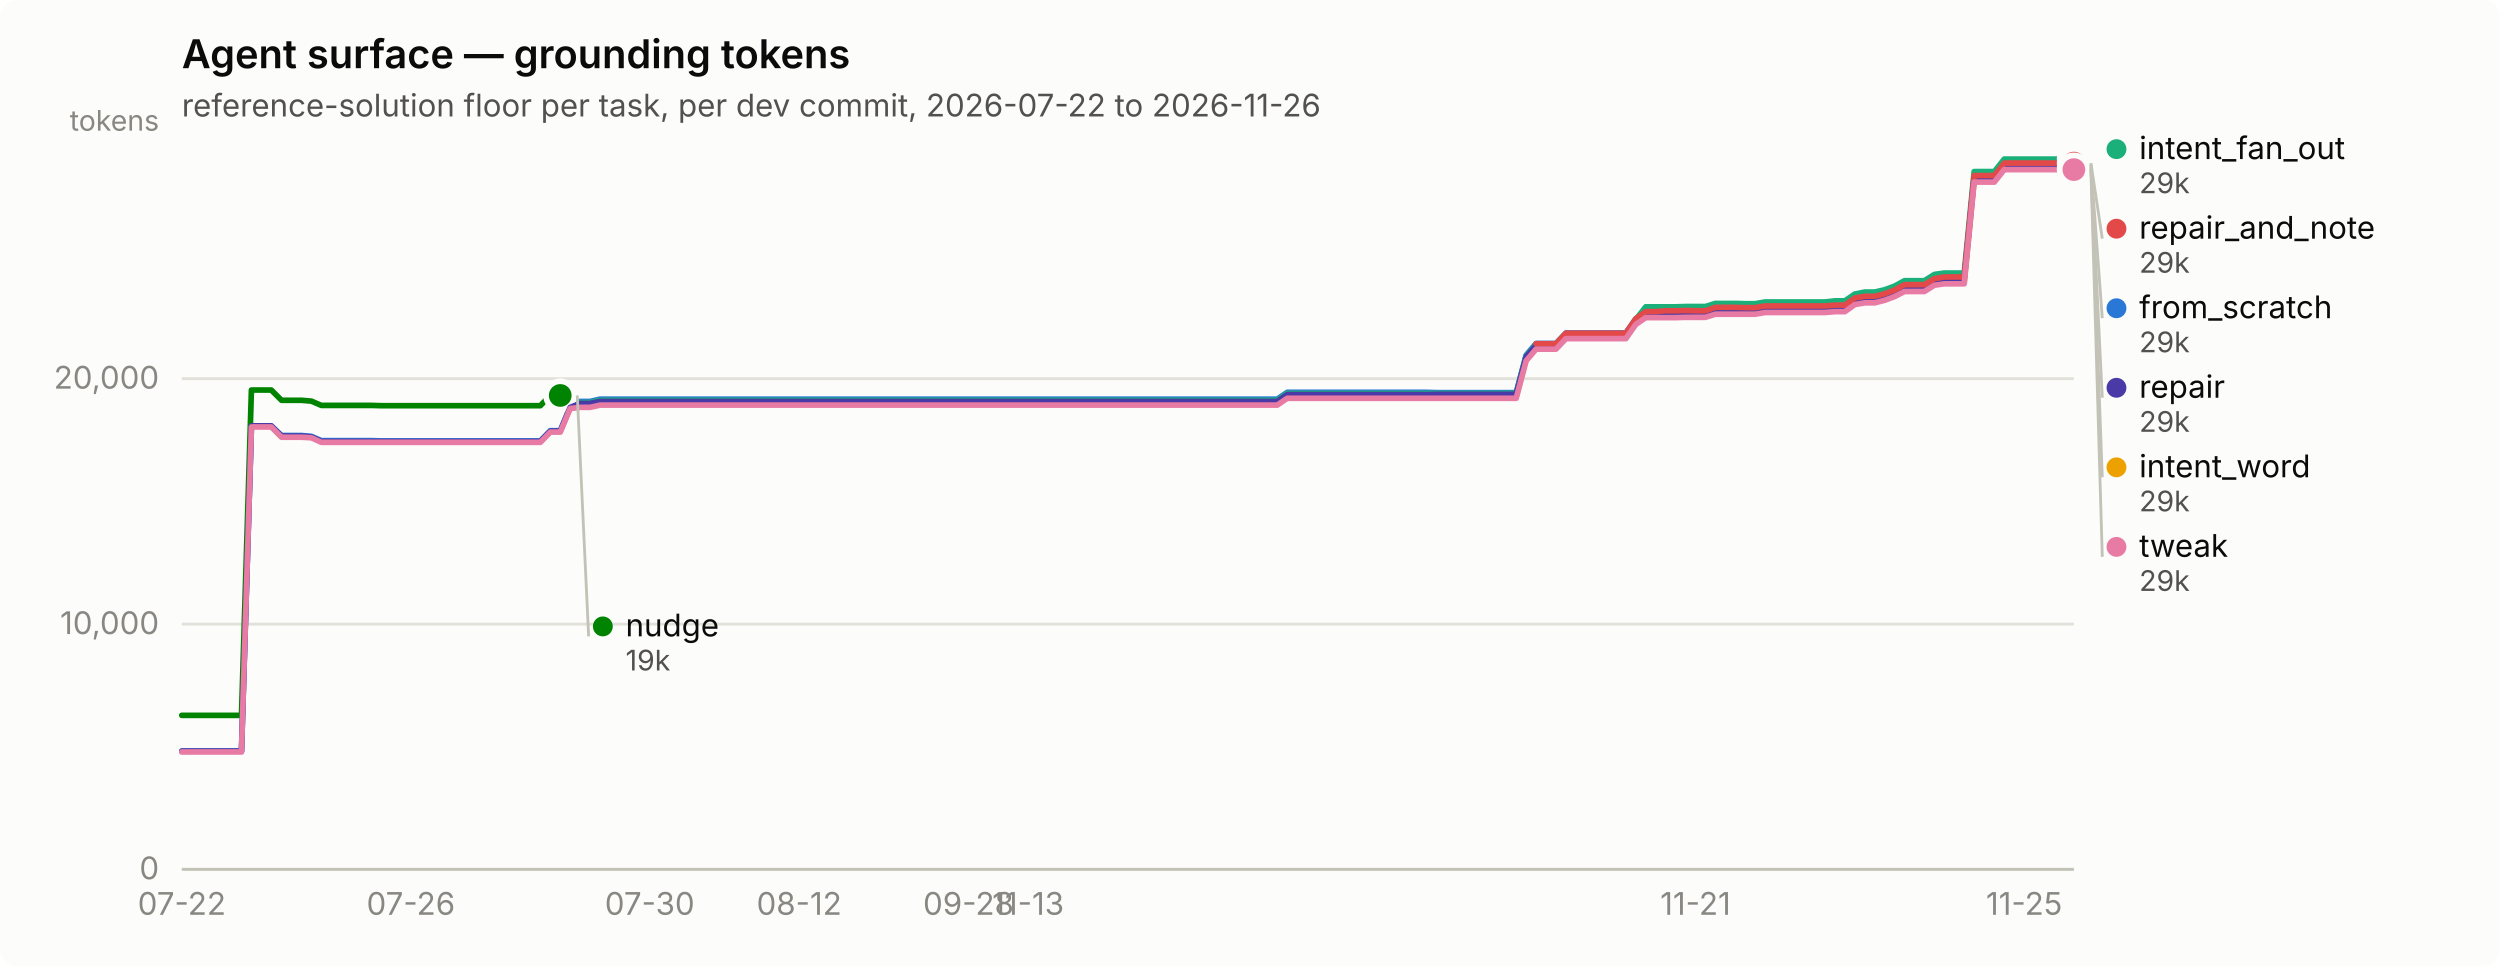
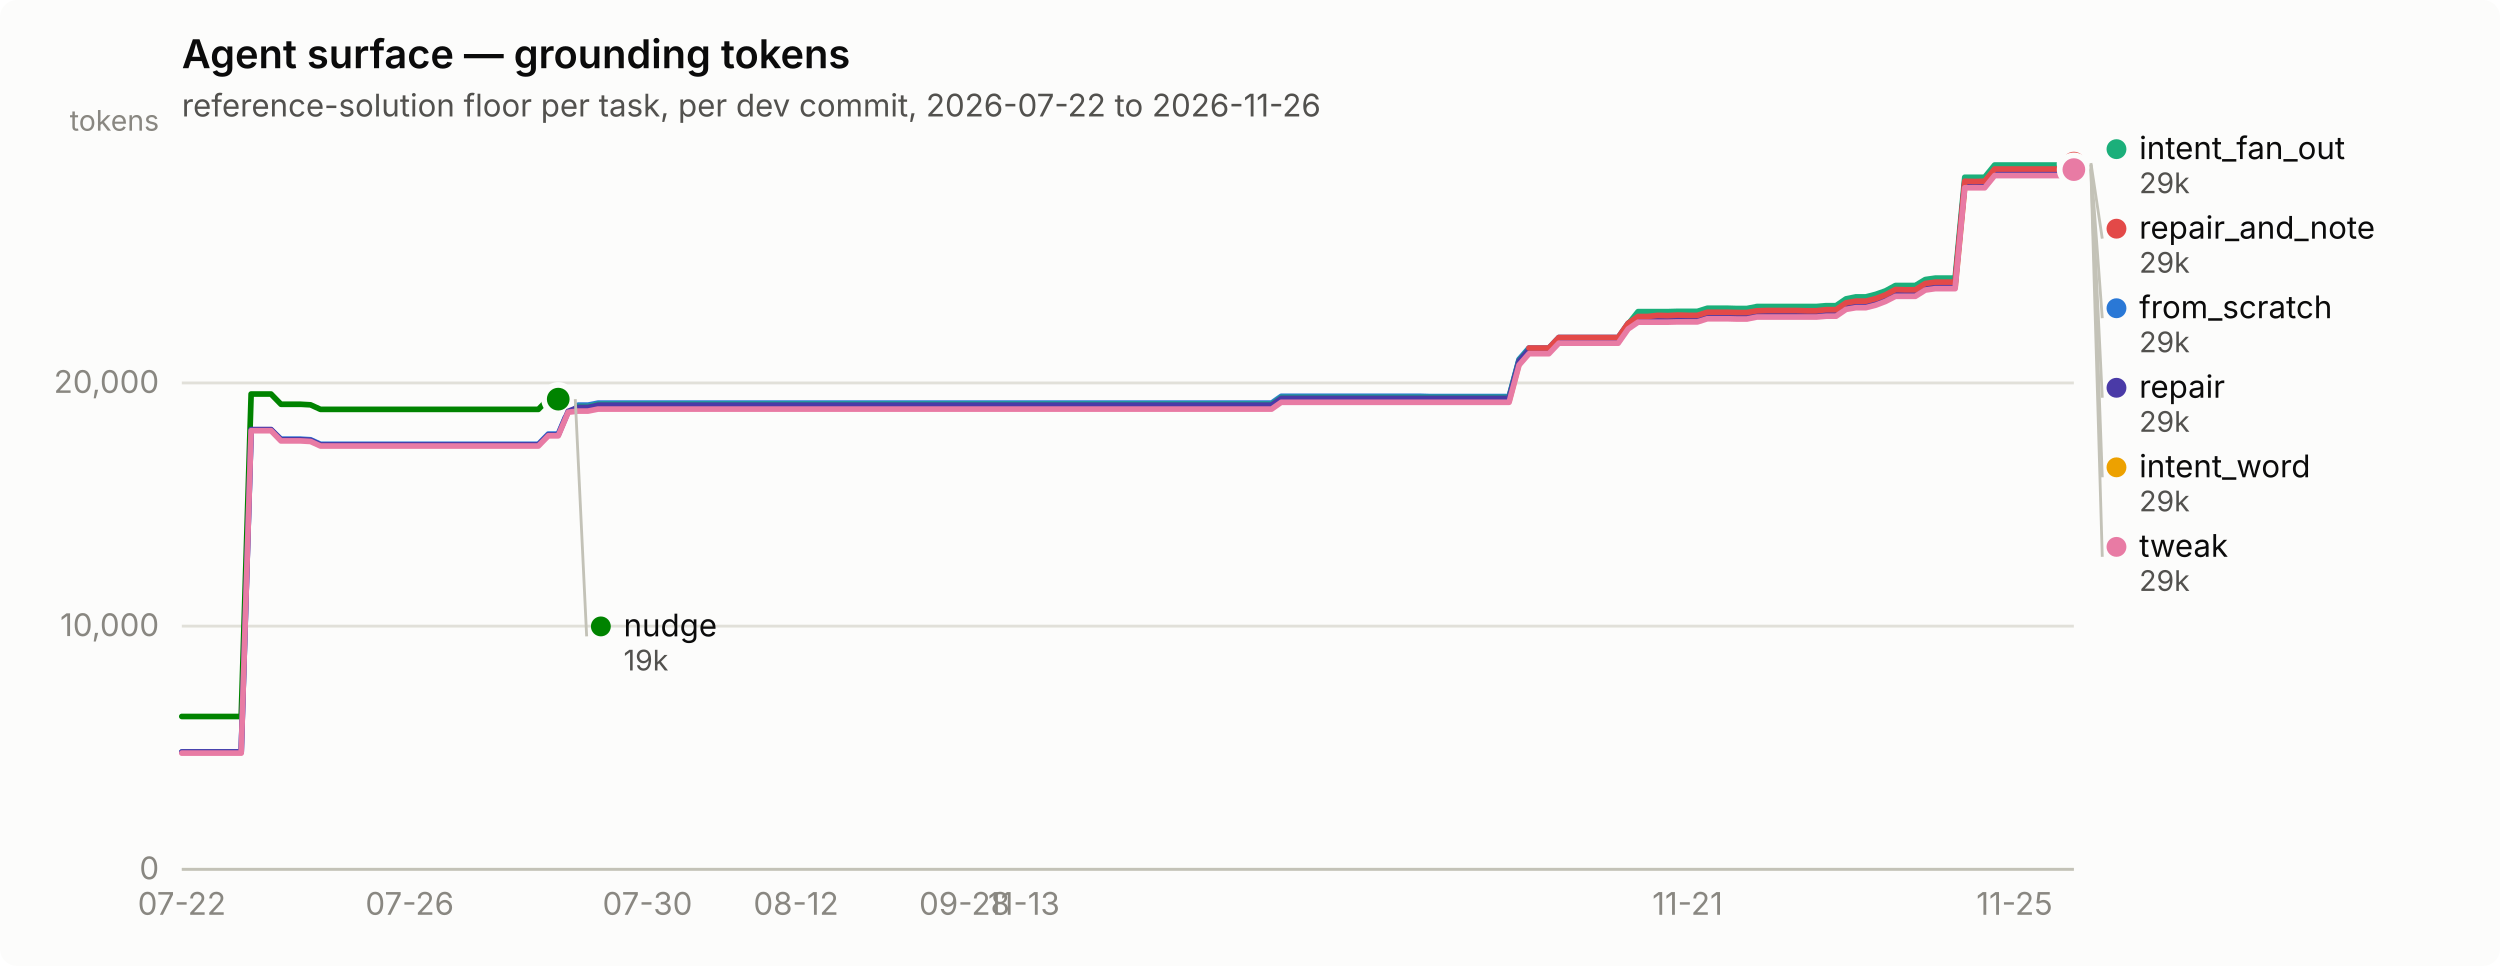
<svg xmlns="http://www.w3.org/2000/svg" width="880" height="340" viewBox="0 0 880 340" role="img" aria-label="Agent surface — grounding tokens">
  <rect width="880" height="340" rx="6" fill="#fcfcfb" />
  <text x="64" y="24" font-family="system-ui, -apple-system, &quot;Segoe UI&quot;, sans-serif" font-size="14" font-weight="600" fill="#0b0b0b">Agent surface — grounding tokens</text>
  <text x="64" y="41" font-family="system-ui, -apple-system, &quot;Segoe UI&quot;, sans-serif" font-size="11" fill="#52514e">reference-solution floor per task, per dev commit, 2026-07-22 to 2026-11-26</text>
  <line x1="64" y1="306.0" x2="730" y2="306.0" stroke="#e1e0d9" stroke-width="1" />
  <text x="56" y="309.5" text-anchor="end" font-family="system-ui, -apple-system, &quot;Segoe UI&quot;, sans-serif" font-size="11" style="font-variant-numeric: tabular-nums" fill="#898781">0</text>
-   <line x1="64" y1="219.7" x2="730" y2="219.7" stroke="#e1e0d9" stroke-width="1" />
-   <text x="56" y="223.2" text-anchor="end" font-family="system-ui, -apple-system, &quot;Segoe UI&quot;, sans-serif" font-size="11" style="font-variant-numeric: tabular-nums" fill="#898781">10,000</text>
-   <line x1="64" y1="133.3" x2="730" y2="133.3" stroke="#e1e0d9" stroke-width="1" />
-   <text x="56" y="136.8" text-anchor="end" font-family="system-ui, -apple-system, &quot;Segoe UI&quot;, sans-serif" font-size="11" style="font-variant-numeric: tabular-nums" fill="#898781">20,000</text>
+   <line x1="64" y1="220.4" x2="730" y2="220.4" stroke="#e1e0d9" stroke-width="1" />
+   <text x="56" y="223.9" text-anchor="end" font-family="system-ui, -apple-system, &quot;Segoe UI&quot;, sans-serif" font-size="11" style="font-variant-numeric: tabular-nums" fill="#898781">10,000</text>
+   <line x1="64" y1="134.8" x2="730" y2="134.8" stroke="#e1e0d9" stroke-width="1" />
+   <text x="56" y="138.3" text-anchor="end" font-family="system-ui, -apple-system, &quot;Segoe UI&quot;, sans-serif" font-size="11" style="font-variant-numeric: tabular-nums" fill="#898781">20,000</text>
  <text x="56" y="46" text-anchor="end" font-family="system-ui, -apple-system, &quot;Segoe UI&quot;, sans-serif" font-size="10" fill="#898781">tokens</text>
  <line x1="64" y1="306" x2="730" y2="306" stroke="#c3c2b7" stroke-width="1" />
  <text x="64.0" y="322" text-anchor="middle" font-family="system-ui, -apple-system, &quot;Segoe UI&quot;, sans-serif" font-size="11" style="font-variant-numeric: tabular-nums" fill="#898781">07-22</text>
-   <text x="144.6" y="322" text-anchor="middle" font-family="system-ui, -apple-system, &quot;Segoe UI&quot;, sans-serif" font-size="11" style="font-variant-numeric: tabular-nums" fill="#898781">07-26</text>
-   <text x="228.7" y="322" text-anchor="middle" font-family="system-ui, -apple-system, &quot;Segoe UI&quot;, sans-serif" font-size="11" style="font-variant-numeric: tabular-nums" fill="#898781">07-30</text>
-   <text x="281.3" y="322" text-anchor="middle" font-family="system-ui, -apple-system, &quot;Segoe UI&quot;, sans-serif" font-size="11" style="font-variant-numeric: tabular-nums" fill="#898781">08-12</text>
-   <text x="340.9" y="322" text-anchor="middle" font-family="system-ui, -apple-system, &quot;Segoe UI&quot;, sans-serif" font-size="11" style="font-variant-numeric: tabular-nums" fill="#898781">09-28</text>
-   <text x="361.9" y="322" text-anchor="middle" font-family="system-ui, -apple-system, &quot;Segoe UI&quot;, sans-serif" font-size="11" style="font-variant-numeric: tabular-nums" fill="#898781">11-13</text>
-   <text x="596.8" y="322" text-anchor="middle" font-family="system-ui, -apple-system, &quot;Segoe UI&quot;, sans-serif" font-size="11" style="font-variant-numeric: tabular-nums" fill="#898781">11-21</text>
-   <text x="712.5" y="322" text-anchor="middle" font-family="system-ui, -apple-system, &quot;Segoe UI&quot;, sans-serif" font-size="11" style="font-variant-numeric: tabular-nums" fill="#898781">11-25</text>
-   <path d="M64.0,264.4 L67.5,264.4 L71.0,264.4 L74.5,264.4 L78.0,264.4 L81.5,264.4 L85.0,264.4 L88.5,150.0 L92.0,150.0 L95.5,150.0 L99.1,153.3 L102.6,153.3 L106.1,153.3 L109.6,153.6 L113.1,155.1 L116.6,155.1 L120.1,155.1 L123.6,155.1 L127.1,155.1 L130.6,155.1 L134.1,155.2 L137.6,155.2 L141.1,155.2 L144.6,155.2 L148.1,155.2 L151.6,155.2 L155.1,155.2 L158.6,155.2 L162.1,155.2 L165.7,155.2 L169.2,155.2 L172.7,155.2 L176.2,155.2 L179.7,155.2 L183.2,155.2 L186.7,155.2 L190.2,155.2 L193.7,151.6 L197.2,151.6 L200.7,143.2 L204.2,141.3 L207.7,141.3 L211.2,140.5 L214.7,140.5 L218.2,140.5 L221.7,140.5 L225.2,140.5 L228.7,140.5 L232.3,140.5 L235.8,140.5 L239.3,140.5 L242.8,140.5 L246.3,140.5 L249.8,140.5 L253.3,140.5 L256.8,140.5 L260.3,140.5 L263.8,140.5 L267.3,140.5 L270.8,140.5 L274.3,140.5 L277.8,140.5 L281.3,140.5 L284.8,140.5 L288.3,140.5 L291.8,140.5 L295.3,140.5 L298.9,140.5 L302.4,140.5 L305.9,140.5 L309.4,140.5 L312.9,140.5 L316.4,140.5 L319.9,140.5 L323.4,140.5 L326.9,140.5 L330.4,140.5 L333.9,140.5 L337.4,140.5 L340.9,140.5 L344.4,140.5 L347.9,140.5 L351.4,140.5 L354.9,140.5 L358.4,140.5 L361.9,140.5 L365.5,140.5 L369.0,140.5 L372.5,140.5 L376.0,140.5 L379.5,140.5 L383.0,140.5 L386.5,140.5 L390.0,140.5 L393.5,140.5 L397.0,140.5 L400.5,140.5 L404.0,140.5 L407.5,140.5 L411.0,140.5 L414.5,140.5 L418.0,140.5 L421.5,140.5 L425.0,140.5 L428.5,140.5 L432.1,140.5 L435.6,140.5 L439.1,140.5 L442.6,140.5 L446.1,140.5 L449.6,140.5 L453.1,138.1 L456.6,138.1 L460.1,138.1 L463.6,138.1 L467.1,138.1 L470.6,138.1 L474.1,138.1 L477.6,138.1 L481.1,138.1 L484.6,138.1 L488.1,138.1 L491.6,138.1 L495.1,138.1 L498.7,138.1 L502.2,138.1 L505.7,138.2 L509.2,138.2 L512.7,138.2 L516.2,138.2 L519.7,138.2 L523.2,138.2 L526.7,138.2 L530.2,138.2 L533.7,138.2 L537.2,125.0 L540.7,120.9 L544.2,120.9 L547.7,120.9 L551.2,117.2 L554.7,117.2 L558.2,117.2 L561.7,117.2 L565.3,117.2 L568.8,117.2 L572.3,117.2 L575.8,112.2 L579.3,109.9 L582.8,109.9 L586.3,109.9 L589.8,109.9 L593.3,109.8 L596.8,109.8 L600.3,109.8 L603.8,108.7 L607.3,108.7 L610.8,108.7 L614.3,108.8 L617.8,108.8 L621.3,108.1 L624.8,108.1 L628.3,108.1 L631.9,108.1 L635.4,108.1 L638.9,108.1 L642.4,108.1 L645.9,107.8 L649.4,107.8 L652.9,105.4 L656.4,104.7 L659.9,104.7 L663.4,103.8 L666.9,102.5 L670.4,100.7 L673.9,100.7 L677.4,100.7 L680.9,98.5 L684.4,98.0 L687.9,98.0 L691.4,98.0 L694.9,62.3 L698.5,62.3 L702.0,62.3 L705.5,57.9 L709.0,57.9 L712.5,57.9 L716.0,57.9 L719.5,57.9 L723.0,57.9 L726.5,57.9 L730.0,57.9" fill="none" stroke="#2a78d6" stroke-width="2" stroke-linejoin="round" stroke-linecap="round" />
+   <text x="144.2" y="322" text-anchor="middle" font-family="system-ui, -apple-system, &quot;Segoe UI&quot;, sans-serif" font-size="11" style="font-variant-numeric: tabular-nums" fill="#898781">07-26</text>
+   <text x="227.9" y="322" text-anchor="middle" font-family="system-ui, -apple-system, &quot;Segoe UI&quot;, sans-serif" font-size="11" style="font-variant-numeric: tabular-nums" fill="#898781">07-30</text>
+   <text x="280.2" y="322" text-anchor="middle" font-family="system-ui, -apple-system, &quot;Segoe UI&quot;, sans-serif" font-size="11" style="font-variant-numeric: tabular-nums" fill="#898781">08-12</text>
+   <text x="339.5" y="322" text-anchor="middle" font-family="system-ui, -apple-system, &quot;Segoe UI&quot;, sans-serif" font-size="11" style="font-variant-numeric: tabular-nums" fill="#898781">09-28</text>
+   <text x="360.4" y="322" text-anchor="middle" font-family="system-ui, -apple-system, &quot;Segoe UI&quot;, sans-serif" font-size="11" style="font-variant-numeric: tabular-nums" fill="#898781">11-13</text>
+   <text x="594.0" y="322" text-anchor="middle" font-family="system-ui, -apple-system, &quot;Segoe UI&quot;, sans-serif" font-size="11" style="font-variant-numeric: tabular-nums" fill="#898781">11-21</text>
+   <text x="709.1" y="322" text-anchor="middle" font-family="system-ui, -apple-system, &quot;Segoe UI&quot;, sans-serif" font-size="11" style="font-variant-numeric: tabular-nums" fill="#898781">11-25</text>
+   <path d="M64.0,264.7 L67.5,264.7 L71.0,264.7 L74.5,264.7 L77.9,264.7 L81.4,264.7 L84.9,264.7 L88.4,151.3 L91.9,151.3 L95.4,151.3 L98.9,154.6 L102.4,154.6 L105.8,154.6 L109.3,154.8 L112.8,156.4 L116.3,156.4 L119.8,156.4 L123.3,156.4 L126.8,156.4 L130.3,156.4 L133.7,156.4 L137.2,156.4 L140.7,156.4 L144.2,156.4 L147.7,156.4 L151.2,156.4 L154.7,156.4 L158.1,156.4 L161.6,156.4 L165.1,156.4 L168.6,156.4 L172.1,156.4 L175.6,156.4 L179.1,156.4 L182.6,156.4 L186.0,156.4 L189.5,156.4 L193.0,152.8 L196.5,152.8 L200.0,144.6 L203.5,142.6 L207.0,142.6 L210.5,141.9 L213.9,141.9 L217.4,141.9 L220.9,141.9 L224.4,141.9 L227.9,141.9 L231.4,141.9 L234.9,141.9 L238.3,141.9 L241.8,141.9 L245.3,141.9 L248.8,141.9 L252.3,141.9 L255.8,141.9 L259.3,141.9 L262.8,141.9 L266.2,141.9 L269.7,141.9 L273.2,141.9 L276.7,141.9 L280.2,141.9 L283.7,141.9 L287.2,141.9 L290.6,141.9 L294.1,141.9 L297.6,141.9 L301.1,141.9 L304.6,141.9 L308.1,141.9 L311.6,141.9 L315.1,141.9 L318.5,141.9 L322.0,141.9 L325.5,141.9 L329.0,141.9 L332.5,141.9 L336.0,141.9 L339.5,141.9 L343.0,141.9 L346.4,141.9 L349.9,141.9 L353.4,141.9 L356.9,141.9 L360.4,141.9 L363.9,141.9 L367.4,141.9 L370.8,141.9 L374.3,141.9 L377.8,141.9 L381.3,141.9 L384.8,141.9 L388.3,141.9 L391.8,141.9 L395.3,141.9 L398.7,141.9 L402.2,141.9 L405.7,141.9 L409.2,141.9 L412.7,141.9 L416.2,141.9 L419.7,141.9 L423.2,141.9 L426.6,141.9 L430.1,141.9 L433.6,141.9 L437.1,141.9 L440.6,141.9 L444.1,141.9 L447.6,141.9 L451.0,139.5 L454.5,139.5 L458.0,139.5 L461.5,139.5 L465.0,139.5 L468.5,139.5 L472.0,139.5 L475.5,139.5 L478.9,139.5 L482.4,139.5 L485.9,139.5 L489.4,139.5 L492.9,139.5 L496.4,139.5 L499.9,139.5 L503.4,139.6 L506.8,139.6 L510.3,139.6 L513.8,139.6 L517.3,139.6 L520.8,139.6 L524.3,139.6 L527.8,139.6 L531.2,139.6 L534.7,126.5 L538.2,122.5 L541.7,122.5 L545.2,122.5 L548.7,118.8 L552.2,118.8 L555.7,118.8 L559.1,118.8 L562.6,118.8 L566.1,118.8 L569.6,118.8 L573.1,113.8 L576.6,111.5 L580.1,111.5 L583.5,111.5 L587.0,111.5 L590.5,111.4 L594.0,111.4 L597.5,111.4 L601.0,110.3 L604.5,110.3 L608.0,110.3 L611.4,110.4 L614.9,110.4 L618.4,109.8 L621.9,109.8 L625.4,109.8 L628.9,109.8 L632.4,109.8 L635.9,109.8 L639.3,109.8 L642.8,109.5 L646.3,109.5 L649.8,107.0 L653.3,106.4 L656.8,106.4 L660.3,105.5 L663.7,104.2 L667.2,102.4 L670.7,102.4 L674.2,102.4 L677.7,100.3 L681.2,99.7 L684.7,99.7 L688.2,99.7 L691.6,64.3 L695.1,64.3 L698.6,64.3 L702.1,59.9 L705.6,59.9 L709.1,59.9 L712.6,59.9 L716.1,59.9 L719.5,59.9 L723.0,59.9 L726.5,59.9 L730.0,57.9" fill="none" stroke="#2a78d6" stroke-width="2" stroke-linejoin="round" stroke-linecap="round" />
  <circle cx="730.0" cy="57.9" r="6" fill="#fcfcfb" />
  <circle cx="730.0" cy="57.9" r="4" fill="#2a78d6" />
-   <path d="M200.7,141.7 L204.2,141.7 L207.7,141.7 L211.2,140.9 L214.7,140.9 L218.2,140.9 L221.7,140.9 L225.2,140.9 L228.7,140.9 L232.3,140.9 L235.8,140.9 L239.3,140.9 L242.8,140.9 L246.3,140.9 L249.8,140.9 L253.3,140.9 L256.8,140.9 L260.3,140.9 L263.8,140.9 L267.3,140.9 L270.8,140.9 L274.3,140.9 L277.8,140.9 L281.3,140.9 L284.8,140.9 L288.3,140.9 L291.8,140.9 L295.3,140.9 L298.9,140.9 L302.4,140.9 L305.9,140.9 L309.4,140.9 L312.9,140.9 L316.4,140.9 L319.9,140.9 L323.4,140.9 L326.9,140.9 L330.4,140.9 L333.9,140.9 L337.4,140.9 L340.9,140.9 L344.4,140.9 L347.9,140.9 L351.4,140.9 L354.9,140.9 L358.4,140.9 L361.9,140.9 L365.5,140.9 L369.0,140.9 L372.5,140.9 L376.0,140.9 L379.5,140.9 L383.0,140.9 L386.5,140.9 L390.0,140.9 L393.5,140.9 L397.0,140.9 L400.5,140.9 L404.0,140.9 L407.5,140.9 L411.0,140.9 L414.5,140.9 L418.0,140.9 L421.5,140.9 L425.0,140.9 L428.5,140.9 L432.1,140.9 L435.6,140.9 L439.1,140.9 L442.6,140.9 L446.1,140.9 L449.6,140.9 L453.1,138.5 L456.6,138.5 L460.1,138.5 L463.6,138.5 L467.1,138.5 L470.6,138.5 L474.1,138.5 L477.6,138.5 L481.1,138.5 L484.6,138.5 L488.1,138.5 L491.6,138.5 L495.1,138.5 L498.7,138.5 L502.2,138.5 L505.7,138.5 L509.2,138.5 L512.7,138.5 L516.2,138.5 L519.7,138.5 L523.2,138.5 L526.7,138.5 L530.2,138.5 L533.7,138.5 L537.2,125.3 L540.7,121.3 L544.2,121.3 L547.7,121.3 L551.2,117.6 L554.7,117.6 L558.2,117.6 L561.7,117.6 L565.3,117.6 L568.8,117.6 L572.3,117.6 L575.8,112.5 L579.3,108.0 L582.8,108.0 L586.3,108.0 L589.8,108.0 L593.3,107.9 L596.8,107.9 L600.3,107.9 L603.8,106.8 L607.3,106.8 L610.8,106.8 L614.3,106.9 L617.8,106.9 L621.3,106.3 L624.8,106.3 L628.3,106.3 L631.9,106.3 L635.4,106.3 L638.9,106.3 L642.4,106.3 L645.9,105.9 L649.4,105.9 L652.9,103.5 L656.4,102.8 L659.9,102.8 L663.4,102.0 L666.9,100.7 L670.4,98.8 L673.9,98.8 L677.4,98.8 L680.9,96.6 L684.4,96.1 L687.9,96.1 L691.4,96.1 L694.9,60.4 L698.5,60.4 L702.0,60.4 L705.5,56.0 L709.0,56.0 L712.5,56.0 L716.0,56.0 L719.5,56.0 L723.0,56.0 L726.5,56.0 L730.0,56.0" fill="none" stroke="#1baf7a" stroke-width="2" stroke-linejoin="round" stroke-linecap="round" />
+   <path d="M200.0,143.1 L203.5,143.1 L207.0,143.1 L210.5,142.3 L213.9,142.3 L217.4,142.3 L220.9,142.3 L224.4,142.3 L227.9,142.3 L231.4,142.3 L234.9,142.3 L238.3,142.3 L241.8,142.3 L245.3,142.3 L248.8,142.3 L252.3,142.3 L255.8,142.3 L259.3,142.3 L262.8,142.3 L266.2,142.3 L269.7,142.3 L273.2,142.3 L276.7,142.3 L280.2,142.3 L283.7,142.3 L287.2,142.3 L290.6,142.3 L294.1,142.3 L297.6,142.3 L301.1,142.3 L304.6,142.3 L308.1,142.3 L311.6,142.3 L315.1,142.3 L318.5,142.3 L322.0,142.3 L325.5,142.3 L329.0,142.3 L332.5,142.3 L336.0,142.3 L339.5,142.3 L343.0,142.3 L346.4,142.3 L349.9,142.3 L353.4,142.3 L356.9,142.3 L360.4,142.3 L363.9,142.3 L367.4,142.3 L370.8,142.3 L374.3,142.3 L377.8,142.3 L381.3,142.3 L384.8,142.3 L388.3,142.3 L391.8,142.3 L395.3,142.3 L398.7,142.3 L402.2,142.3 L405.7,142.3 L409.2,142.3 L412.7,142.3 L416.2,142.3 L419.7,142.3 L423.2,142.3 L426.6,142.3 L430.1,142.3 L433.6,142.3 L437.1,142.3 L440.6,142.3 L444.1,142.3 L447.6,142.3 L451.0,139.9 L454.5,139.9 L458.0,139.9 L461.5,139.9 L465.0,139.9 L468.5,139.9 L472.0,139.9 L475.5,139.9 L478.9,139.9 L482.4,139.9 L485.9,139.9 L489.4,139.9 L492.9,139.9 L496.4,139.9 L499.9,139.9 L503.4,139.9 L506.8,139.9 L510.3,139.9 L513.8,139.9 L517.3,139.9 L520.8,139.9 L524.3,139.9 L527.8,139.9 L531.2,139.9 L534.7,126.8 L538.2,122.8 L541.7,122.8 L545.2,122.8 L548.7,119.1 L552.2,119.1 L555.7,119.1 L559.1,119.1 L562.6,119.1 L566.1,119.1 L569.6,119.1 L573.1,114.1 L576.6,109.7 L580.1,109.7 L583.5,109.7 L587.0,109.7 L590.5,109.6 L594.0,109.6 L597.5,109.6 L601.0,108.5 L604.5,108.5 L608.0,108.5 L611.4,108.6 L614.9,108.6 L618.4,107.9 L621.9,107.9 L625.4,107.9 L628.9,107.9 L632.4,107.9 L635.9,107.9 L639.3,107.9 L642.8,107.6 L646.3,107.6 L649.8,105.2 L653.3,104.5 L656.8,104.5 L660.3,103.6 L663.7,102.4 L667.2,100.5 L670.7,100.5 L674.2,100.5 L677.7,98.4 L681.2,97.9 L684.7,97.9 L688.2,97.9 L691.6,62.4 L695.1,62.4 L698.6,62.4 L702.1,58.1 L705.6,58.1 L709.1,58.1 L712.6,58.1 L716.1,58.1 L719.5,58.1 L723.0,58.1 L726.5,58.1 L730.0,56.0" fill="none" stroke="#1baf7a" stroke-width="2" stroke-linejoin="round" stroke-linecap="round" />
  <circle cx="730.0" cy="56.0" r="6" fill="#fcfcfb" />
  <circle cx="730.0" cy="56.0" r="4" fill="#1baf7a" />
-   <path d="M200.7,142.9 L204.2,142.9 L207.7,142.9 L211.2,142.1 L214.7,142.1 L218.2,142.1 L221.7,142.1 L225.2,142.1 L228.7,142.1 L232.3,142.1 L235.8,142.1 L239.3,142.1 L242.8,142.1 L246.3,142.1 L249.8,142.1 L253.3,142.1 L256.8,142.1 L260.3,142.1 L263.8,142.1 L267.3,142.1 L270.8,142.1 L274.3,142.1 L277.8,142.1 L281.3,142.1 L284.8,142.1 L288.3,142.1 L291.8,142.1 L295.3,142.1 L298.9,142.1 L302.4,142.1 L305.9,142.1 L309.4,142.1 L312.9,142.1 L316.4,142.1 L319.9,142.1 L323.4,142.1 L326.9,142.1 L330.4,142.1 L333.9,142.1 L337.4,142.1 L340.9,142.1 L344.4,142.1 L347.9,142.1 L351.4,142.1 L354.9,142.1 L358.4,142.1 L361.9,142.1 L365.5,142.1 L369.0,142.1 L372.5,142.1 L376.0,142.1 L379.5,142.1 L383.0,142.1 L386.5,142.1 L390.0,142.1 L393.5,142.1 L397.0,142.1 L400.5,142.1 L404.0,142.1 L407.5,142.1 L411.0,142.1 L414.5,142.1 L418.0,142.1 L421.5,142.1 L425.0,142.1 L428.5,142.1 L432.1,142.1 L435.6,142.1 L439.1,142.1 L442.6,142.1 L446.1,142.1 L449.6,142.1 L453.1,139.7 L456.6,139.7 L460.1,139.7 L463.6,139.7 L467.1,139.7 L470.6,139.7 L474.1,139.7 L477.6,139.7 L481.1,139.7 L484.6,139.7 L488.1,139.7 L491.6,139.7 L495.1,139.7 L498.7,139.7 L502.2,139.7 L505.7,139.7 L509.2,139.7 L512.7,139.7 L516.2,139.7 L519.7,139.7 L523.2,139.7 L526.7,139.7 L530.2,139.7 L533.7,139.7 L537.2,126.5 L540.7,122.5 L544.2,122.5 L547.7,122.5 L551.2,118.8 L554.7,118.8 L558.2,118.8 L561.7,118.8 L565.3,118.8 L568.8,118.8 L572.3,118.8 L575.8,113.7 L579.3,111.3 L582.8,111.3 L586.3,111.3 L589.8,111.3 L593.3,111.2 L596.8,111.2 L600.3,111.2 L603.8,110.1 L607.3,110.1 L610.8,110.1 L614.3,110.2 L617.8,110.2 L621.3,109.6 L624.8,109.6 L628.3,109.6 L631.9,109.6 L635.4,109.6 L638.9,109.6 L642.4,109.6 L645.9,109.3 L649.4,109.3 L652.9,106.8 L656.4,106.2 L659.9,106.2 L663.4,105.3 L666.9,104.0 L670.4,102.1 L673.9,102.1 L677.4,102.1 L680.9,100.0 L684.4,99.4 L687.9,99.4 L691.4,99.4 L694.9,63.7 L698.5,63.7 L702.0,63.7 L705.5,59.3 L709.0,59.3 L712.5,59.3 L716.0,59.3 L719.5,59.3 L723.0,59.3 L726.5,59.3 L730.0,59.3" fill="none" stroke="#eda100" stroke-width="2" stroke-linejoin="round" stroke-linecap="round" />
+   <path d="M200.0,144.2 L203.5,144.2 L207.0,144.2 L210.5,143.5 L213.9,143.5 L217.4,143.5 L220.9,143.5 L224.4,143.5 L227.9,143.5 L231.4,143.5 L234.9,143.5 L238.3,143.5 L241.8,143.5 L245.3,143.5 L248.8,143.5 L252.3,143.5 L255.8,143.5 L259.3,143.5 L262.8,143.5 L266.2,143.5 L269.7,143.5 L273.2,143.5 L276.7,143.5 L280.2,143.5 L283.7,143.5 L287.2,143.5 L290.6,143.5 L294.1,143.5 L297.6,143.5 L301.1,143.5 L304.6,143.5 L308.1,143.5 L311.6,143.5 L315.1,143.5 L318.5,143.5 L322.0,143.5 L325.5,143.5 L329.0,143.5 L332.5,143.5 L336.0,143.5 L339.5,143.5 L343.0,143.5 L346.4,143.5 L349.9,143.5 L353.4,143.5 L356.9,143.5 L360.4,143.5 L363.9,143.5 L367.4,143.5 L370.8,143.5 L374.3,143.5 L377.8,143.5 L381.3,143.5 L384.8,143.5 L388.3,143.5 L391.8,143.5 L395.3,143.5 L398.7,143.5 L402.2,143.5 L405.7,143.5 L409.2,143.5 L412.7,143.5 L416.2,143.5 L419.7,143.5 L423.2,143.5 L426.6,143.5 L430.1,143.5 L433.6,143.5 L437.1,143.5 L440.6,143.5 L444.1,143.5 L447.6,143.5 L451.0,141.1 L454.5,141.1 L458.0,141.1 L461.5,141.1 L465.0,141.1 L468.5,141.1 L472.0,141.1 L475.5,141.1 L478.9,141.1 L482.4,141.1 L485.9,141.1 L489.4,141.1 L492.9,141.1 L496.4,141.1 L499.9,141.1 L503.4,141.1 L506.8,141.1 L510.3,141.1 L513.8,141.1 L517.3,141.1 L520.8,141.1 L524.3,141.1 L527.8,141.1 L531.2,141.1 L534.7,128.0 L538.2,124.0 L541.7,124.0 L545.2,124.0 L548.7,120.4 L552.2,120.4 L555.7,120.4 L559.1,120.4 L562.6,120.4 L566.1,120.4 L569.6,120.4 L573.1,115.3 L576.6,112.9 L580.1,112.9 L583.5,112.9 L587.0,112.9 L590.5,112.8 L594.0,112.8 L597.5,112.8 L601.0,111.7 L604.5,111.7 L608.0,111.7 L611.4,111.8 L614.9,111.8 L618.4,111.2 L621.9,111.2 L625.4,111.2 L628.9,111.2 L632.4,111.2 L635.9,111.2 L639.3,111.2 L642.8,110.9 L646.3,110.9 L649.8,108.5 L653.3,107.8 L656.8,107.8 L660.3,106.9 L663.7,105.6 L667.2,103.8 L670.7,103.8 L674.2,103.8 L677.7,101.7 L681.2,101.1 L684.7,101.1 L688.2,101.1 L691.6,65.7 L695.1,65.7 L698.6,65.7 L702.1,61.4 L705.6,61.4 L709.1,61.4 L712.6,61.4 L716.1,61.4 L719.5,61.4 L723.0,61.4 L726.5,61.4 L730.0,59.3" fill="none" stroke="#eda100" stroke-width="2" stroke-linejoin="round" stroke-linecap="round" />
  <circle cx="730.0" cy="59.3" r="6" fill="#fcfcfb" />
  <circle cx="730.0" cy="59.3" r="4" fill="#eda100" />
-   <path d="M64.0,251.8 L67.5,251.8 L71.0,251.8 L74.5,251.8 L78.0,251.8 L81.5,251.8 L85.0,251.8 L88.5,137.3 L92.0,137.3 L95.5,137.3 L99.1,140.9 L102.6,140.9 L106.1,140.9 L109.6,141.2 L113.1,142.7 L116.6,142.7 L120.1,142.7 L123.6,142.7 L127.1,142.7 L130.6,142.7 L134.1,142.8 L137.6,142.8 L141.1,142.8 L144.6,142.8 L148.1,142.8 L151.6,142.8 L155.1,142.8 L158.6,142.8 L162.1,142.8 L165.7,142.8 L169.2,142.8 L172.7,142.8 L176.2,142.8 L179.7,142.8 L183.2,142.8 L186.7,142.8 L190.2,142.8 L193.7,139.2 L197.2,139.2" fill="none" stroke="#008300" stroke-width="2" stroke-linejoin="round" stroke-linecap="round" />
-   <circle cx="197.2" cy="139.2" r="6" fill="#fcfcfb" />
-   <circle cx="197.2" cy="139.2" r="4" fill="#008300" />
-   <path d="M64.0,264.4 L67.5,264.4 L71.0,264.4 L74.5,264.4 L78.0,264.4 L81.5,264.4 L85.0,264.4 L88.5,149.9 L92.0,149.9 L95.5,149.9 L99.1,153.5 L102.6,153.5 L106.1,153.5 L109.6,153.8 L113.1,155.4 L116.6,155.4 L120.1,155.4 L123.6,155.4 L127.1,155.4 L130.6,155.4 L134.1,155.4 L137.6,155.4 L141.1,155.4 L144.6,155.4 L148.1,155.4 L151.6,155.4 L155.1,155.4 L158.6,155.4 L162.1,155.4 L165.7,155.4 L169.2,155.4 L172.7,155.4 L176.2,155.4 L179.7,155.4 L183.2,155.4 L186.7,155.4 L190.2,155.4 L193.7,151.8 L197.2,151.8 L200.7,143.4 L204.2,142.0 L207.7,142.0 L211.2,141.3 L214.7,141.3 L218.2,141.3 L221.7,141.3 L225.2,141.3 L228.7,141.3 L232.3,141.3 L235.8,141.3 L239.3,141.3 L242.8,141.3 L246.3,141.3 L249.8,141.3 L253.3,141.3 L256.8,141.3 L260.3,141.3 L263.8,141.3 L267.3,141.3 L270.8,141.3 L274.3,141.3 L277.8,141.3 L281.3,141.3 L284.8,141.3 L288.3,141.3 L291.8,141.3 L295.3,141.3 L298.9,141.3 L302.4,141.3 L305.9,141.3 L309.4,141.3 L312.9,141.3 L316.4,141.3 L319.9,141.3 L323.4,141.3 L326.9,141.3 L330.4,141.3 L333.9,141.3 L337.4,141.3 L340.9,141.3 L344.4,141.3 L347.9,141.3 L351.4,141.3 L354.9,141.3 L358.4,141.3 L361.9,141.3 L365.5,141.3 L369.0,141.3 L372.5,141.3 L376.0,141.3 L379.5,141.3 L383.0,141.3 L386.5,141.3 L390.0,141.3 L393.5,141.3 L397.0,141.3 L400.5,141.3 L404.0,141.3 L407.5,141.3 L411.0,141.3 L414.5,141.3 L418.0,141.3 L421.5,141.3 L425.0,141.3 L428.5,141.3 L432.1,141.3 L435.6,141.3 L439.1,141.3 L442.6,141.3 L446.1,141.3 L449.6,141.3 L453.1,138.9 L456.6,138.9 L460.1,138.9 L463.6,138.9 L467.1,138.9 L470.6,138.9 L474.1,138.9 L477.6,138.9 L481.1,138.9 L484.6,138.9 L488.1,138.9 L491.6,138.9 L495.1,138.9 L498.7,138.9 L502.2,138.9 L505.7,138.8 L509.2,138.8 L512.7,138.8 L516.2,138.8 L519.7,138.8 L523.2,138.8 L526.7,138.8 L530.2,138.8 L533.7,138.8 L537.2,125.6 L540.7,121.6 L544.2,121.6 L547.7,121.6 L551.2,117.9 L554.7,117.9 L558.2,117.9 L561.7,117.9 L565.3,117.9 L568.8,117.9 L572.3,117.9 L575.8,112.8 L579.3,110.3 L582.8,110.3 L586.3,110.1 L589.8,110.1 L593.3,109.9 L596.8,109.9 L600.3,110.0 L603.8,108.8 L607.3,108.9 L610.8,108.9 L614.3,108.9 L617.8,109.0 L621.3,108.3 L624.8,108.3 L628.3,108.3 L631.9,108.3 L635.4,108.3 L638.9,108.3 L642.4,108.3 L645.9,108.0 L649.4,108.0 L652.9,105.5 L656.4,104.9 L659.9,104.9 L663.4,104.0 L666.9,102.7 L670.4,100.9 L673.9,100.9 L677.4,100.9 L680.9,98.7 L684.4,98.2 L687.9,98.2 L691.4,98.2 L694.9,62.5 L698.5,62.4 L702.0,62.4 L705.5,58.1 L709.0,58.1 L712.5,58.1 L716.0,58.1 L719.5,58.1 L723.0,58.1 L726.5,58.1 L730.0,58.1" fill="none" stroke="#4a3aa7" stroke-width="2" stroke-linejoin="round" stroke-linecap="round" />
-   <circle cx="730.0" cy="58.1" r="6" fill="#fcfcfb" />
-   <circle cx="730.0" cy="58.1" r="4" fill="#4a3aa7" />
-   <path d="M540.7,121.0 L544.2,121.0 L547.7,121.0 L551.2,117.3 L554.7,117.3 L558.2,117.3 L561.7,117.3 L565.3,117.3 L568.8,117.3 L572.3,117.3 L575.8,112.2 L579.3,109.7 L582.8,109.7 L586.3,109.4 L589.8,109.4 L593.3,109.3 L596.8,109.4 L600.3,109.4 L603.8,108.2 L607.3,108.2 L610.8,108.2 L614.3,108.3 L617.8,108.3 L621.3,107.7 L624.8,107.7 L628.3,107.7 L631.9,107.7 L635.4,107.7 L638.9,107.7 L642.4,107.7 L645.9,107.4 L649.4,107.4 L652.9,104.9 L656.4,104.3 L659.9,104.3 L663.4,103.4 L666.9,102.1 L670.4,100.2 L673.9,100.2 L677.4,100.2 L680.9,98.1 L684.4,97.5 L687.9,97.5 L691.4,97.5 L694.9,61.8 L698.5,61.8 L702.0,61.8 L705.5,57.4 L709.0,57.4 L712.5,57.4 L716.0,57.4 L719.5,57.4 L723.0,57.4 L726.5,57.4 L730.0,57.4" fill="none" stroke="#e34948" stroke-width="2" stroke-linejoin="round" stroke-linecap="round" />
+   <path d="M64.0,252.2 L67.5,252.2 L71.0,252.2 L74.5,252.2 L77.9,252.2 L81.4,252.2 L84.9,252.2 L88.4,138.7 L91.9,138.7 L95.4,138.7 L98.9,142.3 L102.4,142.3 L105.8,142.3 L109.3,142.5 L112.8,144.1 L116.3,144.1 L119.8,144.1 L123.3,144.1 L126.8,144.1 L130.3,144.1 L133.7,144.1 L137.2,144.1 L140.7,144.1 L144.2,144.1 L147.7,144.1 L151.2,144.1 L154.7,144.1 L158.1,144.1 L161.6,144.1 L165.1,144.1 L168.6,144.1 L172.1,144.1 L175.6,144.1 L179.1,144.1 L182.6,144.1 L186.0,144.1 L189.5,144.1 L193.0,140.5 L196.5,140.5" fill="none" stroke="#008300" stroke-width="2" stroke-linejoin="round" stroke-linecap="round" />
+   <circle cx="196.5" cy="140.5" r="6" fill="#fcfcfb" />
+   <circle cx="196.5" cy="140.5" r="4" fill="#008300" />
+   <path d="M64.0,264.7 L67.5,264.7 L71.0,264.7 L74.5,264.7 L77.9,264.7 L81.4,264.7 L84.9,264.7 L88.4,151.2 L91.9,151.2 L95.4,151.2 L98.9,154.8 L102.4,154.8 L105.8,154.8 L109.3,155.0 L112.8,156.6 L116.3,156.6 L119.8,156.6 L123.3,156.6 L126.8,156.6 L130.3,156.6 L133.7,156.6 L137.2,156.6 L140.7,156.6 L144.2,156.6 L147.7,156.6 L151.2,156.6 L154.7,156.6 L158.1,156.6 L161.6,156.6 L165.1,156.6 L168.6,156.6 L172.1,156.6 L175.6,156.6 L179.1,156.6 L182.6,156.6 L186.0,156.6 L189.5,156.6 L193.0,153.1 L196.5,153.1 L200.0,144.8 L203.5,143.4 L207.0,143.4 L210.5,142.6 L213.9,142.6 L217.4,142.6 L220.9,142.6 L224.4,142.6 L227.9,142.6 L231.4,142.6 L234.9,142.6 L238.3,142.6 L241.8,142.6 L245.3,142.6 L248.8,142.6 L252.3,142.6 L255.8,142.6 L259.3,142.6 L262.8,142.6 L266.2,142.6 L269.7,142.6 L273.2,142.6 L276.7,142.6 L280.2,142.6 L283.7,142.6 L287.2,142.6 L290.6,142.6 L294.1,142.6 L297.6,142.6 L301.1,142.6 L304.6,142.6 L308.1,142.6 L311.6,142.6 L315.1,142.6 L318.5,142.6 L322.0,142.6 L325.5,142.6 L329.0,142.6 L332.5,142.6 L336.0,142.6 L339.5,142.6 L343.0,142.6 L346.4,142.6 L349.9,142.6 L353.4,142.6 L356.9,142.6 L360.4,142.6 L363.9,142.6 L367.4,142.6 L370.8,142.6 L374.3,142.6 L377.8,142.6 L381.3,142.6 L384.8,142.6 L388.3,142.6 L391.8,142.6 L395.3,142.6 L398.7,142.6 L402.2,142.6 L405.7,142.6 L409.2,142.6 L412.7,142.6 L416.2,142.6 L419.7,142.6 L423.2,142.6 L426.6,142.6 L430.1,142.6 L433.6,142.6 L437.1,142.6 L440.6,142.6 L444.1,142.6 L447.6,142.6 L451.0,140.2 L454.5,140.2 L458.0,140.2 L461.5,140.2 L465.0,140.2 L468.5,140.2 L472.0,140.2 L475.5,140.2 L478.9,140.2 L482.4,140.2 L485.9,140.2 L489.4,140.2 L492.9,140.2 L496.4,140.2 L499.9,140.2 L503.4,140.2 L506.8,140.2 L510.3,140.2 L513.8,140.2 L517.3,140.2 L520.8,140.2 L524.3,140.2 L527.8,140.2 L531.2,140.2 L534.7,127.1 L538.2,123.1 L541.7,123.1 L545.2,123.1 L548.7,119.4 L552.2,119.4 L555.7,119.4 L559.1,119.4 L562.6,119.4 L566.1,119.4 L569.6,119.4 L573.1,114.4 L576.6,112.0 L580.1,112.0 L583.5,111.7 L587.0,111.7 L590.5,111.6 L594.0,111.6 L597.5,111.6 L601.0,110.5 L604.5,110.5 L608.0,110.5 L611.4,110.6 L614.9,110.6 L618.4,110.0 L621.9,110.0 L625.4,110.0 L628.9,110.0 L632.4,110.0 L635.9,110.0 L639.3,110.0 L642.8,109.7 L646.3,109.7 L649.8,107.2 L653.3,106.6 L656.8,106.6 L660.3,105.7 L663.7,104.4 L667.2,102.6 L670.7,102.6 L674.2,102.6 L677.7,100.4 L681.2,99.9 L684.7,99.9 L688.2,99.9 L691.6,64.5 L695.1,64.5 L698.6,64.5 L702.1,60.1 L705.6,60.1 L709.1,60.1 L712.6,60.1 L716.1,60.1 L719.5,60.1 L723.0,60.1 L726.5,60.1 L730.0,58.0" fill="none" stroke="#4a3aa7" stroke-width="2" stroke-linejoin="round" stroke-linecap="round" />
+   <circle cx="730.0" cy="58.0" r="6" fill="#fcfcfb" />
+   <circle cx="730.0" cy="58.0" r="4" fill="#4a3aa7" />
+   <path d="M538.2,122.5 L541.7,122.5 L545.2,122.5 L548.7,118.8 L552.2,118.8 L555.7,118.8 L559.1,118.8 L562.6,118.8 L566.1,118.8 L569.6,118.8 L573.1,113.8 L576.6,111.4 L580.1,111.4 L583.5,111.0 L587.0,111.1 L590.5,110.9 L594.0,111.0 L597.5,111.0 L601.0,109.9 L604.5,109.9 L608.0,109.9 L611.4,110.0 L614.9,110.0 L618.4,109.4 L621.9,109.3 L625.4,109.3 L628.9,109.3 L632.4,109.3 L635.9,109.4 L639.3,109.4 L642.8,109.0 L646.3,109.0 L649.8,106.6 L653.3,106.0 L656.8,106.0 L660.3,105.1 L663.7,103.8 L667.2,101.9 L670.7,102.0 L674.2,102.0 L677.7,99.8 L681.2,99.3 L684.7,99.3 L688.2,99.3 L691.6,63.8 L695.1,63.9 L698.6,63.8 L702.1,59.5 L705.6,59.5 L709.1,59.5 L712.6,59.5 L716.1,59.5 L719.5,59.5 L723.0,59.5 L726.5,59.5 L730.0,57.4" fill="none" stroke="#e34948" stroke-width="2" stroke-linejoin="round" stroke-linecap="round" />
  <circle cx="730.0" cy="57.4" r="6" fill="#fcfcfb" />
  <circle cx="730.0" cy="57.4" r="4" fill="#e34948" />
-   <path d="M64.0,264.7 L67.5,264.7 L71.0,264.7 L74.5,264.7 L78.0,264.7 L81.5,264.7 L85.0,264.7 L88.5,150.3 L92.0,150.3 L95.5,150.3 L99.1,153.9 L102.6,153.9 L106.1,153.9 L109.6,154.1 L113.1,155.7 L116.6,155.7 L120.1,155.7 L123.6,155.7 L127.1,155.7 L130.6,155.7 L134.1,155.7 L137.6,155.7 L141.1,155.7 L144.6,155.7 L148.1,155.7 L151.6,155.7 L155.1,155.7 L158.6,155.7 L162.1,155.7 L165.7,155.7 L169.2,155.7 L172.7,155.7 L176.2,155.7 L179.7,155.7 L183.2,155.7 L186.7,155.7 L190.2,155.7 L193.7,152.1 L197.2,152.1 L200.7,143.8 L204.2,143.4 L207.7,143.4 L211.2,142.6 L214.7,142.6 L218.2,142.6 L221.7,142.6 L225.2,142.6 L228.7,142.6 L232.3,142.6 L235.8,142.6 L239.3,142.6 L242.8,142.6 L246.3,142.6 L249.8,142.6 L253.3,142.6 L256.8,142.6 L260.3,142.6 L263.8,142.6 L267.3,142.6 L270.8,142.6 L274.3,142.6 L277.8,142.6 L281.3,142.6 L284.8,142.6 L288.3,142.6 L291.8,142.6 L295.3,142.6 L298.9,142.6 L302.4,142.6 L305.9,142.6 L309.4,142.6 L312.9,142.6 L316.4,142.6 L319.9,142.6 L323.4,142.6 L326.9,142.6 L330.4,142.6 L333.9,142.6 L337.4,142.6 L340.9,142.6 L344.4,142.6 L347.9,142.6 L351.4,142.6 L354.9,142.6 L358.4,142.6 L361.9,142.6 L365.5,142.6 L369.0,142.6 L372.5,142.6 L376.0,142.6 L379.5,142.6 L383.0,142.6 L386.5,142.6 L390.0,142.6 L393.5,142.6 L397.0,142.6 L400.5,142.6 L404.0,142.6 L407.5,142.6 L411.0,142.6 L414.5,142.6 L418.0,142.6 L421.5,142.6 L425.0,142.6 L428.5,142.6 L432.1,142.6 L435.6,142.6 L439.1,142.6 L442.6,142.6 L446.1,142.6 L449.6,142.6 L453.1,140.2 L456.6,140.2 L460.1,140.2 L463.6,140.2 L467.1,140.2 L470.6,140.2 L474.1,140.2 L477.6,140.2 L481.1,140.2 L484.6,140.2 L488.1,140.2 L491.6,140.2 L495.1,140.2 L498.7,140.2 L502.2,140.2 L505.7,140.2 L509.2,140.2 L512.7,140.2 L516.2,140.2 L519.7,140.2 L523.2,140.2 L526.7,140.2 L530.2,140.2 L533.7,140.2 L537.2,127.0 L540.7,122.9 L544.2,122.9 L547.7,122.9 L551.2,119.2 L554.7,119.2 L558.2,119.2 L561.7,119.2 L565.3,119.2 L568.8,119.2 L572.3,119.2 L575.8,114.2 L579.3,111.8 L582.8,111.8 L586.3,111.8 L589.8,111.8 L593.3,111.7 L596.8,111.7 L600.3,111.7 L603.8,110.6 L607.3,110.6 L610.8,110.6 L614.3,110.6 L617.8,110.6 L621.3,110.0 L624.8,110.0 L628.3,110.0 L631.9,110.0 L635.4,110.0 L638.9,110.0 L642.4,110.0 L645.9,109.7 L649.4,109.7 L652.9,107.2 L656.4,106.6 L659.9,106.6 L663.4,105.7 L666.9,104.4 L670.4,102.6 L673.9,102.6 L677.4,102.6 L680.9,100.4 L684.4,99.9 L687.9,99.9 L691.4,99.9 L694.9,64.1 L698.5,64.1 L702.0,64.1 L705.5,59.7 L709.0,59.7 L712.5,59.7 L716.0,59.7 L719.5,59.7 L723.0,59.7 L726.5,59.7 L730.0,59.7" fill="none" stroke="#e87ba4" stroke-width="2" stroke-linejoin="round" stroke-linecap="round" />
+   <path d="M64.0,265.1 L67.5,265.1 L71.0,265.1 L74.5,265.1 L77.9,265.1 L81.4,265.1 L84.9,265.1 L88.4,151.6 L91.9,151.6 L95.4,151.6 L98.9,155.2 L102.4,155.2 L105.8,155.2 L109.3,155.4 L112.8,157.0 L116.3,157.0 L119.8,157.0 L123.3,157.0 L126.8,157.0 L130.3,157.0 L133.7,157.0 L137.2,157.0 L140.7,157.0 L144.2,157.0 L147.7,157.0 L151.2,157.0 L154.7,157.0 L158.1,157.0 L161.6,157.0 L165.1,157.0 L168.6,157.0 L172.1,157.0 L175.6,157.0 L179.1,157.0 L182.6,157.0 L186.0,157.0 L189.5,157.0 L193.0,153.4 L196.5,153.4 L200.0,145.1 L203.5,144.7 L207.0,144.7 L210.5,144.0 L213.9,144.0 L217.4,144.0 L220.9,144.0 L224.4,144.0 L227.9,144.0 L231.4,144.0 L234.9,144.0 L238.3,144.0 L241.8,144.0 L245.3,144.0 L248.8,144.0 L252.3,144.0 L255.8,144.0 L259.3,144.0 L262.8,144.0 L266.2,144.0 L269.7,144.0 L273.2,144.0 L276.7,144.0 L280.2,144.0 L283.7,144.0 L287.2,144.0 L290.6,144.0 L294.1,144.0 L297.6,144.0 L301.1,144.0 L304.6,144.0 L308.1,144.0 L311.6,144.0 L315.1,144.0 L318.5,144.0 L322.0,144.0 L325.5,144.0 L329.0,144.0 L332.5,144.0 L336.0,144.0 L339.5,144.0 L343.0,144.0 L346.4,144.0 L349.9,144.0 L353.4,144.0 L356.9,144.0 L360.4,144.0 L363.9,144.0 L367.4,144.0 L370.8,144.0 L374.3,144.0 L377.8,144.0 L381.3,144.0 L384.8,144.0 L388.3,144.0 L391.8,144.0 L395.3,144.0 L398.7,144.0 L402.2,144.0 L405.7,144.0 L409.2,144.0 L412.7,144.0 L416.2,144.0 L419.7,144.0 L423.2,144.0 L426.6,144.0 L430.1,144.0 L433.6,144.0 L437.1,144.0 L440.6,144.0 L444.1,144.0 L447.6,144.0 L451.0,141.6 L454.5,141.6 L458.0,141.6 L461.5,141.6 L465.0,141.6 L468.5,141.6 L472.0,141.6 L475.5,141.6 L478.9,141.6 L482.4,141.6 L485.9,141.6 L489.4,141.6 L492.9,141.6 L496.4,141.6 L499.9,141.6 L503.4,141.6 L506.8,141.6 L510.3,141.6 L513.8,141.6 L517.3,141.6 L520.8,141.6 L524.3,141.6 L527.8,141.6 L531.2,141.6 L534.7,128.5 L538.2,124.5 L541.7,124.5 L545.2,124.5 L548.7,120.8 L552.2,120.8 L555.7,120.8 L559.1,120.8 L562.6,120.8 L566.1,120.8 L569.6,120.8 L573.1,115.8 L576.6,113.4 L580.1,113.4 L583.5,113.4 L587.0,113.4 L590.5,113.3 L594.0,113.3 L597.5,113.3 L601.0,112.2 L604.5,112.2 L608.0,112.2 L611.4,112.3 L614.9,112.3 L618.4,111.6 L621.9,111.6 L625.4,111.6 L628.9,111.6 L632.4,111.6 L635.9,111.6 L639.3,111.6 L642.8,111.3 L646.3,111.3 L649.8,108.9 L653.3,108.3 L656.8,108.3 L660.3,107.4 L663.7,106.1 L667.2,104.3 L670.7,104.3 L674.2,104.3 L677.7,102.1 L681.2,101.6 L684.7,101.6 L688.2,101.6 L691.6,66.1 L695.1,66.1 L698.6,66.1 L702.1,61.8 L705.6,61.8 L709.1,61.8 L712.6,61.8 L716.1,61.8 L719.5,61.8 L723.0,61.8 L726.5,61.8 L730.0,59.7" fill="none" stroke="#e87ba4" stroke-width="2" stroke-linejoin="round" stroke-linecap="round" />
  <circle cx="730.0" cy="59.7" r="6" fill="#fcfcfb" />
  <circle cx="730.0" cy="59.7" r="4" fill="#e87ba4" />
  <circle cx="745.0" cy="52.5" r="3.5" fill="#1baf7a" />
  <text x="753.0" y="56.0" font-family="system-ui, -apple-system, &quot;Segoe UI&quot;, sans-serif" font-size="11" fill="#0b0b0b">intent_fan_out</text>
  <text x="753.0" y="68.0" font-family="system-ui, -apple-system, &quot;Segoe UI&quot;, sans-serif" font-size="10" style="font-variant-numeric: tabular-nums" fill="#52514e">29k</text>
  <line x1="736.0" y1="57.4" x2="740.0" y2="84.0" stroke="#c3c2b7" stroke-width="1" />
  <circle cx="745.0" cy="80.5" r="3.5" fill="#e34948" />
  <text x="753.0" y="84.0" font-family="system-ui, -apple-system, &quot;Segoe UI&quot;, sans-serif" font-size="11" fill="#0b0b0b">repair_and_note</text>
  <text x="753.0" y="96.0" font-family="system-ui, -apple-system, &quot;Segoe UI&quot;, sans-serif" font-size="10" style="font-variant-numeric: tabular-nums" fill="#52514e">29k</text>
  <line x1="736.0" y1="57.9" x2="740.0" y2="112.0" stroke="#c3c2b7" stroke-width="1" />
  <circle cx="745.0" cy="108.5" r="3.5" fill="#2a78d6" />
  <text x="753.0" y="112.0" font-family="system-ui, -apple-system, &quot;Segoe UI&quot;, sans-serif" font-size="11" fill="#0b0b0b">from_scratch</text>
  <text x="753.0" y="124.0" font-family="system-ui, -apple-system, &quot;Segoe UI&quot;, sans-serif" font-size="10" style="font-variant-numeric: tabular-nums" fill="#52514e">29k</text>
-   <line x1="736.0" y1="58.1" x2="740.0" y2="140.0" stroke="#c3c2b7" stroke-width="1" />
+   <line x1="736.0" y1="58.0" x2="740.0" y2="140.0" stroke="#c3c2b7" stroke-width="1" />
  <circle cx="745.0" cy="136.5" r="3.5" fill="#4a3aa7" />
  <text x="753.0" y="140.0" font-family="system-ui, -apple-system, &quot;Segoe UI&quot;, sans-serif" font-size="11" fill="#0b0b0b">repair</text>
  <text x="753.0" y="152.0" font-family="system-ui, -apple-system, &quot;Segoe UI&quot;, sans-serif" font-size="10" style="font-variant-numeric: tabular-nums" fill="#52514e">29k</text>
  <line x1="736.0" y1="59.3" x2="740.0" y2="168.0" stroke="#c3c2b7" stroke-width="1" />
  <circle cx="745.0" cy="164.5" r="3.5" fill="#eda100" />
  <text x="753.0" y="168.0" font-family="system-ui, -apple-system, &quot;Segoe UI&quot;, sans-serif" font-size="11" fill="#0b0b0b">intent_word</text>
  <text x="753.0" y="180.0" font-family="system-ui, -apple-system, &quot;Segoe UI&quot;, sans-serif" font-size="10" style="font-variant-numeric: tabular-nums" fill="#52514e">29k</text>
  <line x1="736.0" y1="59.7" x2="740.0" y2="196.0" stroke="#c3c2b7" stroke-width="1" />
  <circle cx="745.0" cy="192.5" r="3.5" fill="#e87ba4" />
  <text x="753.0" y="196.0" font-family="system-ui, -apple-system, &quot;Segoe UI&quot;, sans-serif" font-size="11" fill="#0b0b0b">tweak</text>
  <text x="753.0" y="208.0" font-family="system-ui, -apple-system, &quot;Segoe UI&quot;, sans-serif" font-size="10" style="font-variant-numeric: tabular-nums" fill="#52514e">29k</text>
-   <line x1="203.2" y1="139.2" x2="207.2" y2="224.0" stroke="#c3c2b7" stroke-width="1" />
-   <circle cx="212.2" cy="220.5" r="3.5" fill="#008300" />
-   <text x="220.2" y="224.0" font-family="system-ui, -apple-system, &quot;Segoe UI&quot;, sans-serif" font-size="11" fill="#0b0b0b">nudge</text>
-   <text x="220.2" y="236.0" font-family="system-ui, -apple-system, &quot;Segoe UI&quot;, sans-serif" font-size="10" style="font-variant-numeric: tabular-nums" fill="#52514e">19k</text>
+   <line x1="202.5" y1="140.5" x2="206.5" y2="224.0" stroke="#c3c2b7" stroke-width="1" />
+   <circle cx="211.503" cy="220.5" r="3.5" fill="#008300" />
+   <text x="219.503" y="224.0" font-family="system-ui, -apple-system, &quot;Segoe UI&quot;, sans-serif" font-size="11" fill="#0b0b0b">nudge</text>
+   <text x="219.503" y="236.0" font-family="system-ui, -apple-system, &quot;Segoe UI&quot;, sans-serif" font-size="10" style="font-variant-numeric: tabular-nums" fill="#52514e">19k</text>
</svg>
